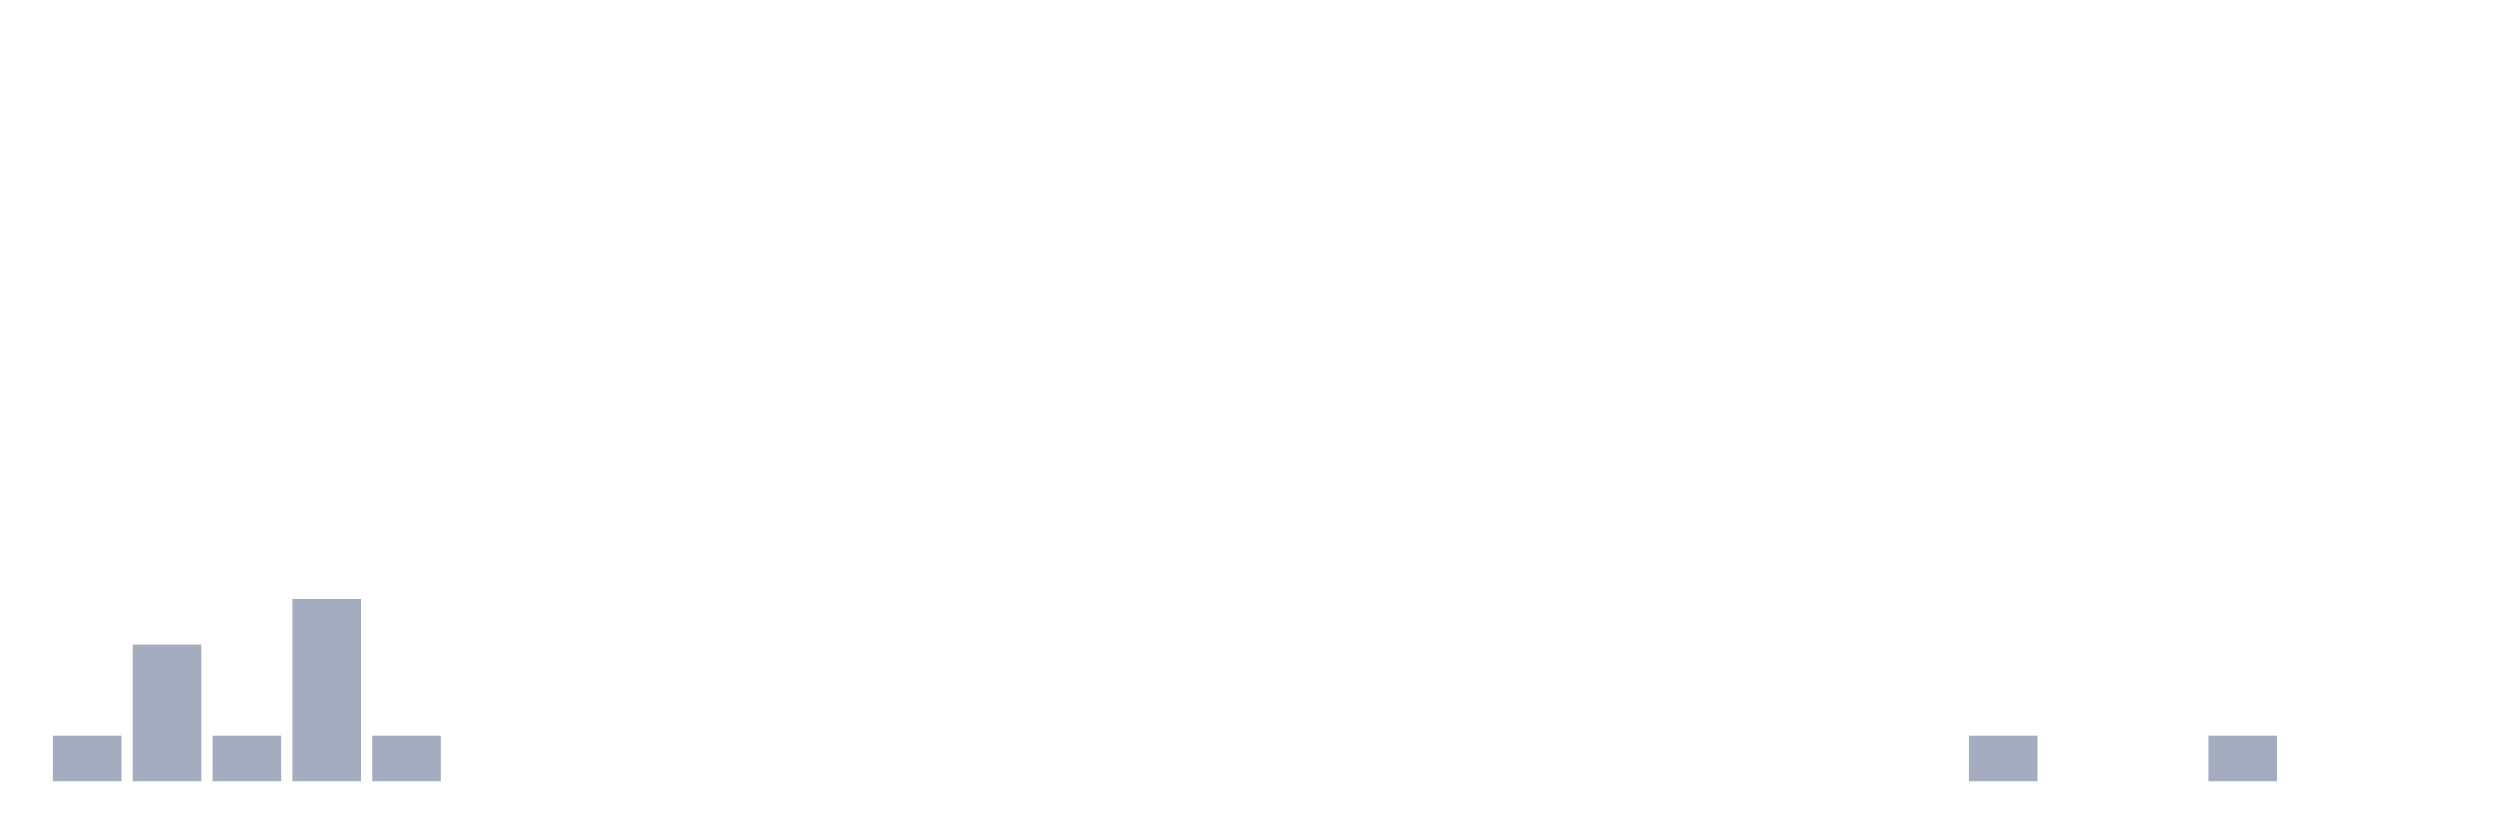
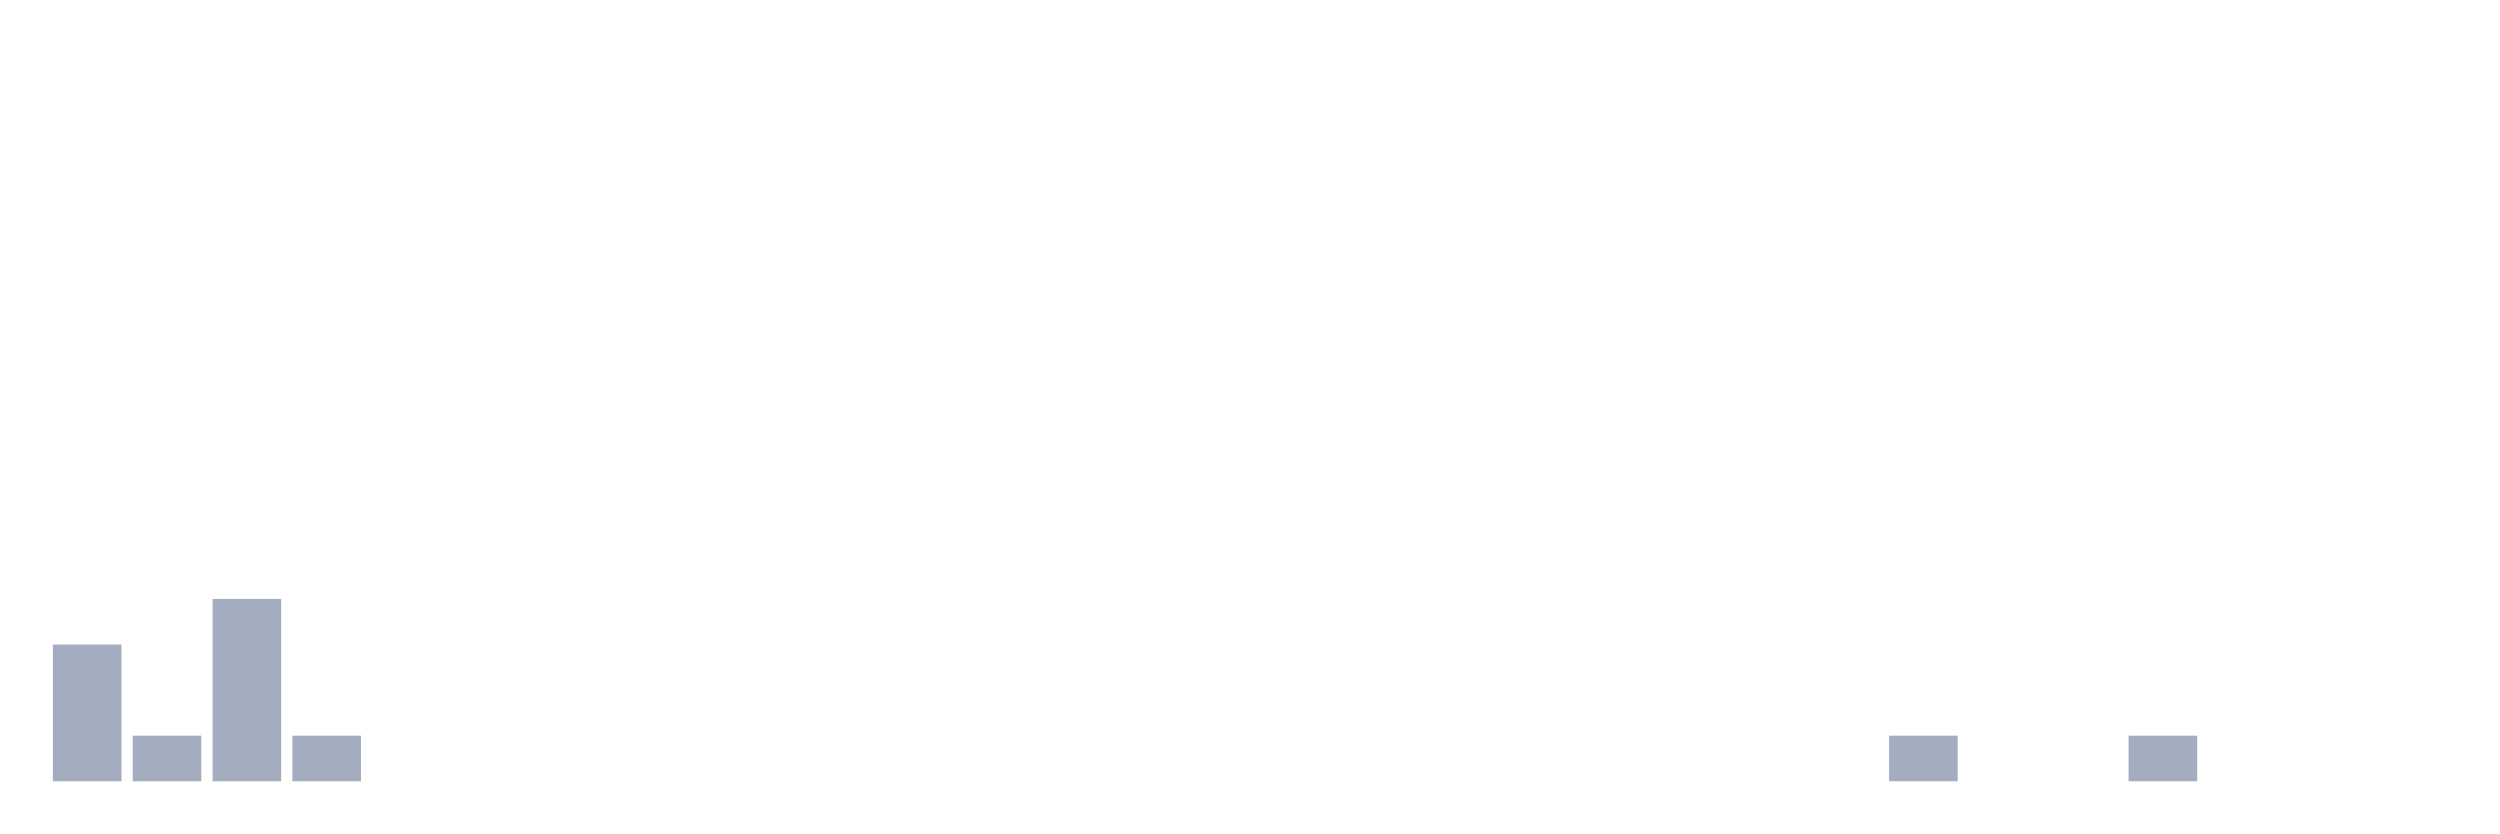
<svg xmlns="http://www.w3.org/2000/svg" viewBox="0 0 480 160">
  <g transform="translate(10,10)">
-     <rect class="bar" x="0.153" width="13.175" y="131.25" height="8.75" fill="rgb(164,173,192)" />
-     <rect class="bar" x="15.482" width="13.175" y="113.75" height="26.25" fill="rgb(164,173,192)" />
-     <rect class="bar" x="30.81" width="13.175" y="131.25" height="8.75" fill="rgb(164,173,192)" />
-     <rect class="bar" x="46.138" width="13.175" y="105" height="35" fill="rgb(164,173,192)" />
-     <rect class="bar" x="61.466" width="13.175" y="131.25" height="8.75" fill="rgb(164,173,192)" />
+     <rect class="bar" x="0.153" width="13.175" y="113.75" height="26.25" fill="rgb(164,173,192)" />
+     <rect class="bar" x="15.482" width="13.175" y="131.25" height="8.75" fill="rgb(164,173,192)" />
+     <rect class="bar" x="30.81" width="13.175" y="105" height="35" fill="rgb(164,173,192)" />
+     <rect class="bar" x="46.138" width="13.175" y="131.25" height="8.75" fill="rgb(164,173,192)" />
+     <rect class="bar" x="61.466" width="13.175" y="140" height="0" fill="rgb(164,173,192)" />
    <rect class="bar" x="76.794" width="13.175" y="140" height="0" fill="rgb(164,173,192)" />
    <rect class="bar" x="92.123" width="13.175" y="140" height="0" fill="rgb(164,173,192)" />
    <rect class="bar" x="107.451" width="13.175" y="140" height="0" fill="rgb(164,173,192)" />
    <rect class="bar" x="122.779" width="13.175" y="140" height="0" fill="rgb(164,173,192)" />
    <rect class="bar" x="138.107" width="13.175" y="140" height="0" fill="rgb(164,173,192)" />
    <rect class="bar" x="153.436" width="13.175" y="140" height="0" fill="rgb(164,173,192)" />
    <rect class="bar" x="168.764" width="13.175" y="140" height="0" fill="rgb(164,173,192)" />
    <rect class="bar" x="184.092" width="13.175" y="140" height="0" fill="rgb(164,173,192)" />
    <rect class="bar" x="199.42" width="13.175" y="140" height="0" fill="rgb(164,173,192)" />
    <rect class="bar" x="214.748" width="13.175" y="140" height="0" fill="rgb(164,173,192)" />
    <rect class="bar" x="230.077" width="13.175" y="140" height="0" fill="rgb(164,173,192)" />
    <rect class="bar" x="245.405" width="13.175" y="140" height="0" fill="rgb(164,173,192)" />
    <rect class="bar" x="260.733" width="13.175" y="140" height="0" fill="rgb(164,173,192)" />
    <rect class="bar" x="276.061" width="13.175" y="140" height="0" fill="rgb(164,173,192)" />
    <rect class="bar" x="291.39" width="13.175" y="140" height="0" fill="rgb(164,173,192)" />
    <rect class="bar" x="306.718" width="13.175" y="140" height="0" fill="rgb(164,173,192)" />
    <rect class="bar" x="322.046" width="13.175" y="140" height="0" fill="rgb(164,173,192)" />
    <rect class="bar" x="337.374" width="13.175" y="140" height="0" fill="rgb(164,173,192)" />
-     <rect class="bar" x="352.702" width="13.175" y="140" height="0" fill="rgb(164,173,192)" />
-     <rect class="bar" x="368.031" width="13.175" y="131.25" height="8.75" fill="rgb(164,173,192)" />
+     <rect class="bar" x="352.702" width="13.175" y="131.25" height="8.75" fill="rgb(164,173,192)" />
+     <rect class="bar" x="368.031" width="13.175" y="140" height="0" fill="rgb(164,173,192)" />
    <rect class="bar" x="383.359" width="13.175" y="140" height="0" fill="rgb(164,173,192)" />
-     <rect class="bar" x="398.687" width="13.175" y="140" height="0" fill="rgb(164,173,192)" />
-     <rect class="bar" x="414.015" width="13.175" y="131.25" height="8.75" fill="rgb(164,173,192)" />
+     <rect class="bar" x="398.687" width="13.175" y="131.25" height="8.75" fill="rgb(164,173,192)" />
+     <rect class="bar" x="414.015" width="13.175" y="140" height="0" fill="rgb(164,173,192)" />
    <rect class="bar" x="429.344" width="13.175" y="140" height="0" fill="rgb(164,173,192)" />
    <rect class="bar" x="444.672" width="13.175" y="140" height="0" fill="rgb(164,173,192)" />
  </g>
</svg>
